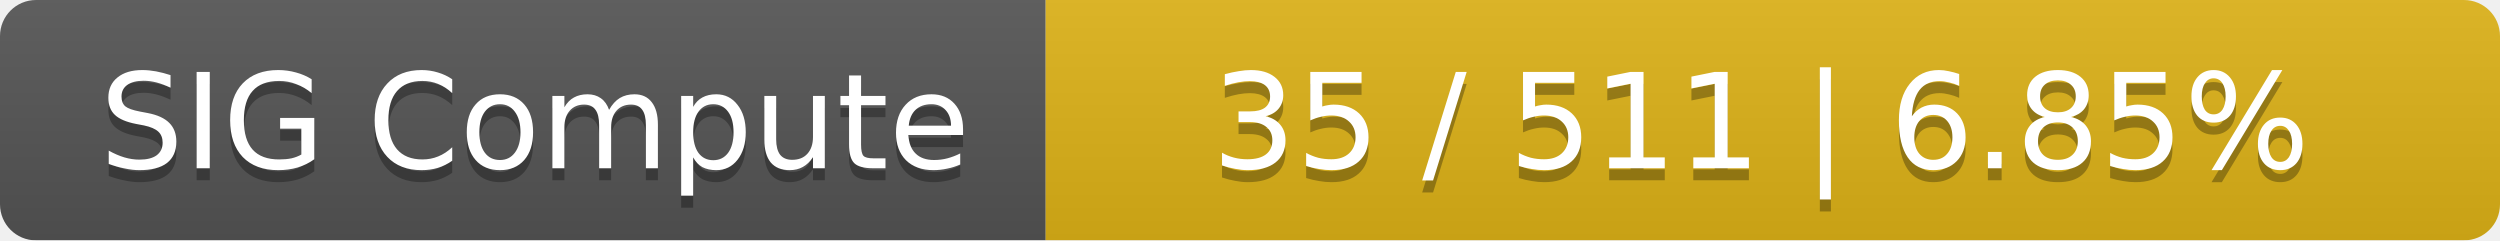
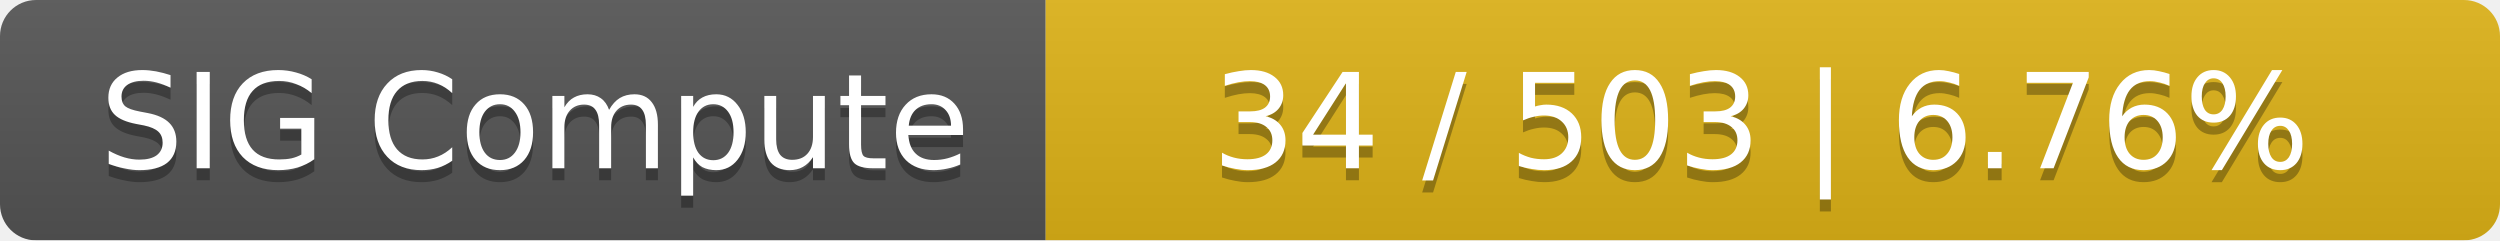
<svg xmlns="http://www.w3.org/2000/svg" width="208" height="20">
  <linearGradient id="smooth" x2="0" y2="100%">
    <stop offset="0" stop-color="#bbb" stop-opacity=".1" />
    <stop offset="1" stop-opacity=".1" />
  </linearGradient>
  <mask id="round">
    <rect width="208" height="20" rx="3" fill="#fff" />
  </mask>
  <g mask="url(#round)">
    <rect width="87" height="20" fill="#555" />
    <rect x="87" width="121" height="20" fill="#dfb317" />
    <rect width="208" height="20" fill="url(#smooth)" />
  </g>
  <g fill="#fff" text-anchor="middle" font-family="DejaVu Sans,Verdana,Geneva,sans-serif" font-size="11">
    <text x="44.5" y="15" fill="#010101" fill-opacity=".3">SIG Compute</text>
    <text x="44.5" y="14">SIG Compute</text>
-     <text x="146.5" y="15" fill="#010101" fill-opacity=".3">35 / 511    |    6.85%</text>
-     <text x="146.5" y="14">35 / 511    |    6.85%</text>
+     <text x="146.5" y="15" fill="#010101" fill-opacity=".3">34 / 503    |    6.76%</text>
+     <text x="146.5" y="14">34 / 503    |    6.76%</text>
  </g>
</svg>
